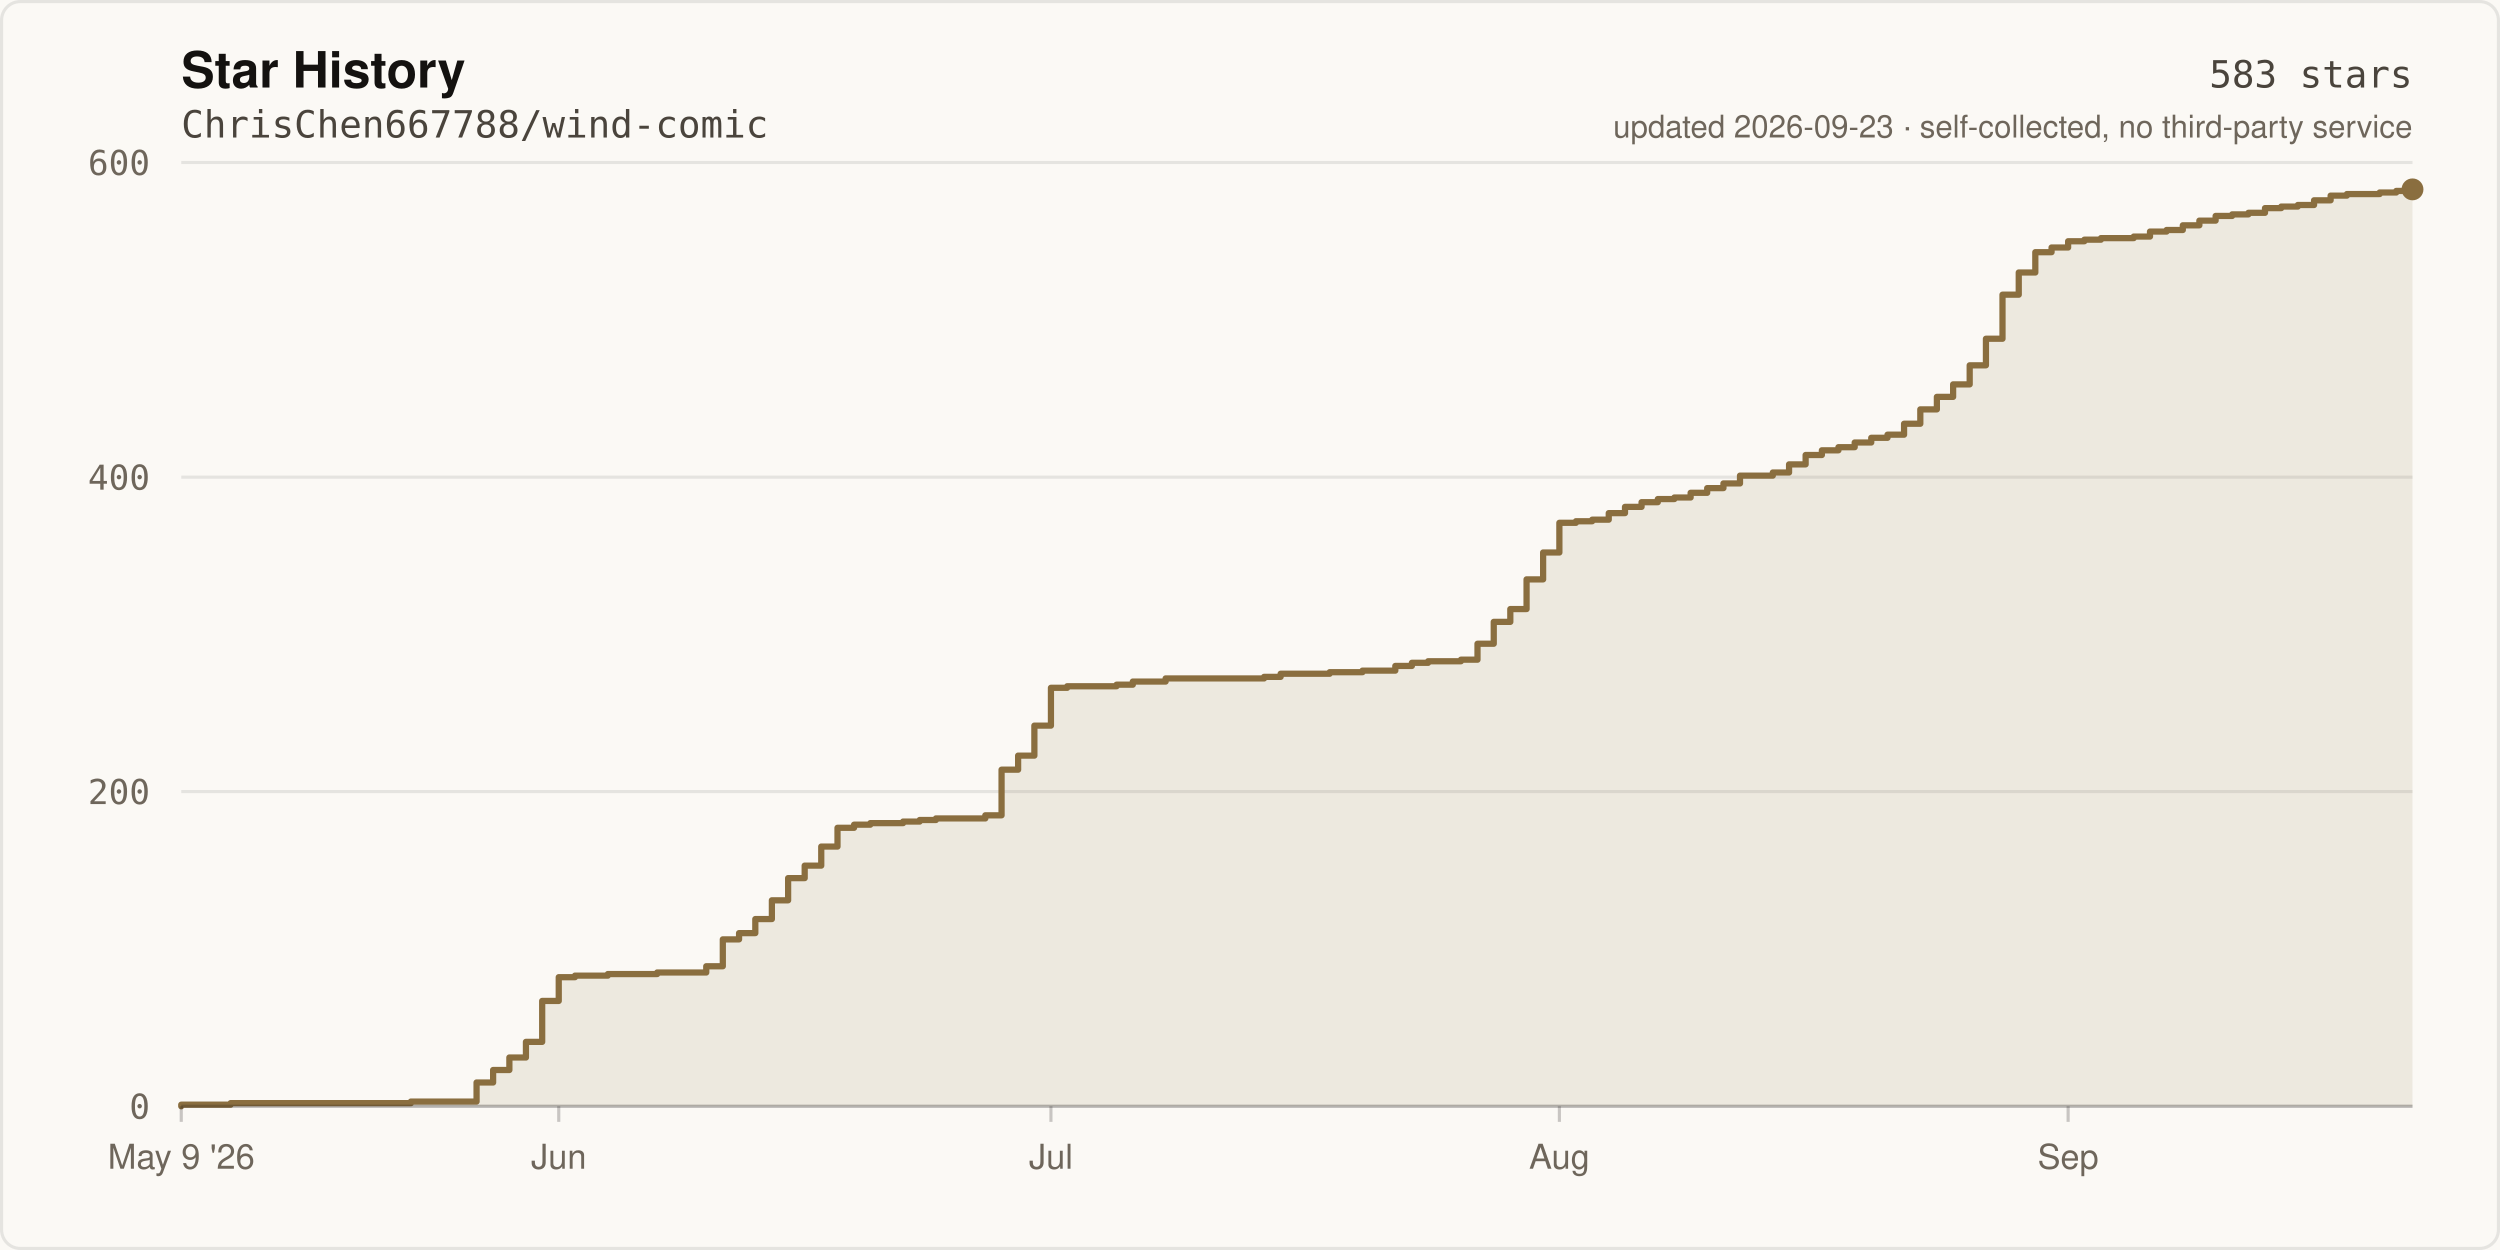
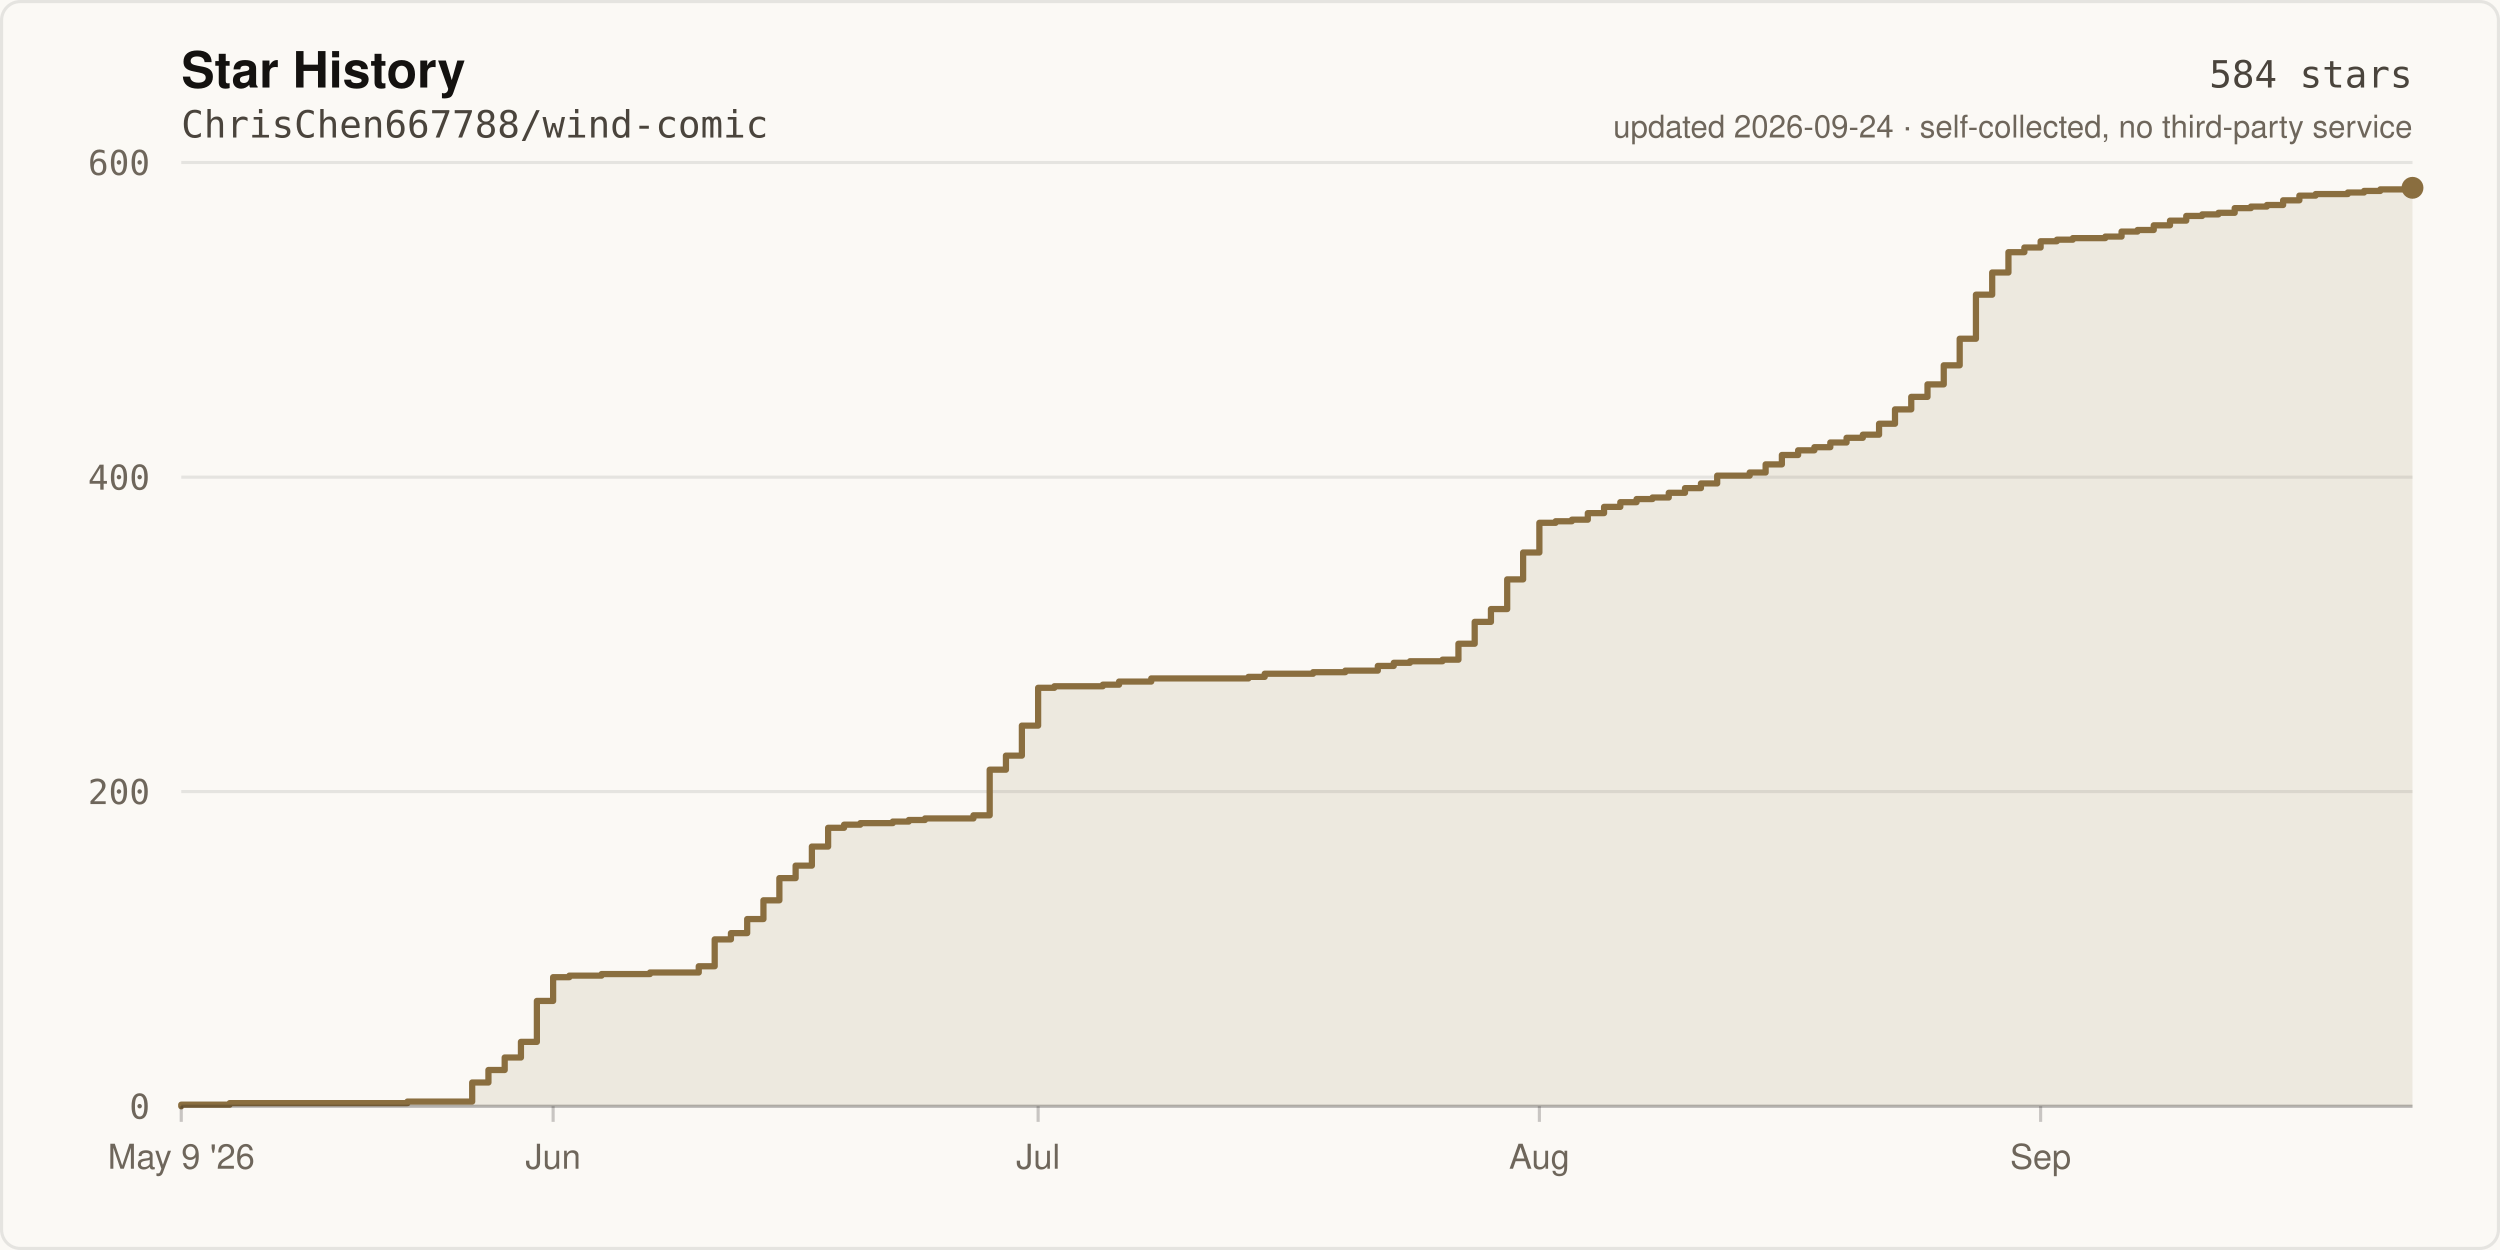
- <svg xmlns="http://www.w3.org/2000/svg" width="800" height="400" viewBox="0 0 800 400" role="img" aria-label="Star history of ChrisChen667788/wind-comic: 583 stars">
+ <svg xmlns="http://www.w3.org/2000/svg" width="800" height="400" viewBox="0 0 800 400" role="img" aria-label="Star history of ChrisChen667788/wind-comic: 584 stars">
  <rect width="800" height="400" fill="#FBF9F5" />
  <rect x="0.5" y="0.5" width="799" height="399" fill="none" stroke="rgba(20,18,16,0.09)" stroke-width="1" rx="6" />
  <text x="58" y="28" fill="#141210" font-size="16" font-weight="600" font-family="ui-sans-serif,-apple-system,Segoe UI,Helvetica,Arial,sans-serif">Star History</text>
  <text x="58" y="44" fill="#4A443C" font-size="12" font-family="ui-monospace,SFMono-Regular,Menlo,monospace">ChrisChen667788/wind-comic</text>
  <line x1="58" y1="354.0" x2="772.0" y2="354.0" stroke="rgba(20,18,16,0.09)" stroke-width="1" />
  <text x="48" y="358.0" fill="#6E665B" font-size="11" text-anchor="end" font-family="ui-monospace,SFMono-Regular,Menlo,monospace">0</text>
  <line x1="58" y1="253.3" x2="772.0" y2="253.3" stroke="rgba(20,18,16,0.09)" stroke-width="1" />
  <text x="48" y="257.3" fill="#6E665B" font-size="11" text-anchor="end" font-family="ui-monospace,SFMono-Regular,Menlo,monospace">200</text>
  <line x1="58" y1="152.7" x2="772.0" y2="152.7" stroke="rgba(20,18,16,0.09)" stroke-width="1" />
  <text x="48" y="156.7" fill="#6E665B" font-size="11" text-anchor="end" font-family="ui-monospace,SFMono-Regular,Menlo,monospace">400</text>
  <line x1="58" y1="52.0" x2="772.0" y2="52.0" stroke="rgba(20,18,16,0.09)" stroke-width="1" />
  <text x="48" y="56.0" fill="#6E665B" font-size="11" text-anchor="end" font-family="ui-monospace,SFMono-Regular,Menlo,monospace">600</text>
-   <path d="M 58.0 354.0 L 58.0 353.5 L 73.8 353.5 L 73.8 353.0 L 131.5 353.0 L 131.5 352.5 L 152.5 352.5 L 152.5 346.4 L 157.8 346.4 L 157.8 342.4 L 163.0 342.4 L 163.0 338.4 L 168.3 338.4 L 168.3 333.4 L 173.5 333.4 L 173.5 320.3 L 178.8 320.3 L 178.8 312.7 L 184.0 312.7 L 184.0 312.2 L 194.5 312.2 L 194.5 311.7 L 210.3 311.7 L 210.3 311.2 L 226.0 311.2 L 226.0 309.2 L 231.3 309.2 L 231.3 300.6 L 236.5 300.6 L 236.5 298.6 L 241.7 298.6 L 241.7 294.1 L 247.0 294.1 L 247.0 288.1 L 252.2 288.1 L 252.2 281.0 L 257.5 281.0 L 257.5 277.0 L 262.8 277.0 L 262.8 270.9 L 268.0 270.9 L 268.0 264.9 L 273.3 264.9 L 273.3 263.9 L 278.5 263.9 L 278.5 263.4 L 289.0 263.4 L 289.0 262.9 L 294.3 262.9 L 294.3 262.4 L 299.5 262.4 L 299.5 261.9 L 315.3 261.9 L 315.3 260.9 L 320.5 260.9 L 320.5 246.3 L 325.8 246.3 L 325.8 241.8 L 331.0 241.8 L 331.0 232.2 L 336.3 232.2 L 336.3 220.1 L 341.5 220.1 L 341.5 219.6 L 357.3 219.6 L 357.3 219.1 L 362.5 219.1 L 362.5 218.1 L 373.0 218.1 L 373.0 217.1 L 404.5 217.1 L 404.5 216.6 L 409.8 216.6 L 409.8 215.6 L 425.5 215.6 L 425.5 215.1 L 436.0 215.1 L 436.0 214.6 L 446.5 214.6 L 446.5 213.1 L 451.8 213.1 L 451.8 212.1 L 457.0 212.1 L 457.0 211.6 L 467.5 211.6 L 467.5 211.1 L 472.8 211.1 L 472.8 206.0 L 478.0 206.0 L 478.0 199.0 L 483.3 199.0 L 483.3 194.9 L 488.5 194.9 L 488.5 185.4 L 493.8 185.4 L 493.8 176.8 L 499.0 176.8 L 499.0 167.3 L 504.3 167.3 L 504.3 166.8 L 509.5 166.8 L 509.5 166.3 L 514.8 166.3 L 514.8 164.2 L 520.0 164.2 L 520.0 162.2 L 525.3 162.2 L 525.3 160.7 L 530.5 160.7 L 530.5 159.7 L 535.8 159.7 L 535.8 159.2 L 541.0 159.2 L 541.0 157.7 L 546.3 157.7 L 546.3 156.2 L 551.5 156.2 L 551.5 154.7 L 556.8 154.7 L 556.8 152.2 L 567.3 152.2 L 567.3 151.2 L 572.5 151.2 L 572.5 148.6 L 577.8 148.6 L 577.8 145.6 L 583.0 145.6 L 583.0 144.1 L 588.3 144.1 L 588.3 143.1 L 593.5 143.1 L 593.5 141.6 L 598.8 141.6 L 598.8 140.1 L 604.0 140.1 L 604.0 139.1 L 609.3 139.1 L 609.3 135.6 L 614.5 135.6 L 614.5 131.0 L 619.8 131.0 L 619.8 127.0 L 625.0 127.0 L 625.0 123.0 L 630.3 123.0 L 630.3 116.9 L 635.5 116.9 L 635.5 108.4 L 640.8 108.4 L 640.8 94.3 L 646.0 94.3 L 646.0 87.2 L 651.3 87.2 L 651.3 80.7 L 656.5 80.7 L 656.5 79.2 L 661.8 79.2 L 661.8 77.2 L 667.0 77.2 L 667.0 76.7 L 672.3 76.7 L 672.3 76.2 L 682.8 76.2 L 682.8 75.7 L 688.0 75.7 L 688.0 74.1 L 693.3 74.1 L 693.3 73.6 L 698.5 73.6 L 698.5 72.1 L 703.8 72.1 L 703.8 70.6 L 709.0 70.6 L 709.0 69.1 L 714.3 69.1 L 714.3 68.6 L 719.5 68.6 L 719.5 68.1 L 724.8 68.1 L 724.8 66.6 L 730.0 66.6 L 730.0 66.1 L 735.3 66.1 L 735.3 65.6 L 740.5 65.6 L 740.5 64.1 L 745.8 64.1 L 745.8 62.6 L 751.0 62.6 L 751.0 62.1 L 761.5 62.1 L 761.5 61.6 L 766.8 61.6 L 766.8 61.1 L 772.0 61.1 L 772.0 60.6 L 772.0 354.0 Z" fill="rgba(138,110,63,0.12)" />
-   <path d="M 58.0 354.0 L 58.0 353.5 L 73.8 353.5 L 73.8 353.0 L 131.5 353.0 L 131.5 352.5 L 152.5 352.5 L 152.5 346.4 L 157.8 346.4 L 157.8 342.4 L 163.0 342.4 L 163.0 338.4 L 168.3 338.4 L 168.3 333.4 L 173.5 333.4 L 173.5 320.3 L 178.8 320.3 L 178.8 312.7 L 184.0 312.7 L 184.0 312.2 L 194.5 312.2 L 194.5 311.7 L 210.3 311.7 L 210.3 311.2 L 226.0 311.2 L 226.0 309.2 L 231.3 309.2 L 231.3 300.6 L 236.5 300.6 L 236.5 298.6 L 241.7 298.6 L 241.7 294.1 L 247.0 294.1 L 247.0 288.1 L 252.2 288.1 L 252.2 281.0 L 257.5 281.0 L 257.5 277.0 L 262.8 277.0 L 262.8 270.9 L 268.0 270.9 L 268.0 264.9 L 273.3 264.9 L 273.3 263.9 L 278.5 263.9 L 278.5 263.4 L 289.0 263.4 L 289.0 262.9 L 294.3 262.9 L 294.3 262.4 L 299.5 262.4 L 299.5 261.9 L 315.3 261.9 L 315.3 260.9 L 320.5 260.9 L 320.5 246.3 L 325.8 246.3 L 325.8 241.8 L 331.0 241.8 L 331.0 232.2 L 336.3 232.2 L 336.3 220.1 L 341.5 220.1 L 341.5 219.6 L 357.3 219.6 L 357.3 219.1 L 362.5 219.1 L 362.5 218.1 L 373.0 218.1 L 373.0 217.1 L 404.5 217.1 L 404.5 216.6 L 409.8 216.6 L 409.8 215.6 L 425.5 215.6 L 425.5 215.1 L 436.0 215.1 L 436.0 214.6 L 446.5 214.6 L 446.5 213.1 L 451.8 213.1 L 451.8 212.1 L 457.0 212.1 L 457.0 211.6 L 467.5 211.6 L 467.5 211.1 L 472.8 211.1 L 472.8 206.0 L 478.0 206.0 L 478.0 199.0 L 483.3 199.0 L 483.3 194.9 L 488.5 194.9 L 488.5 185.4 L 493.8 185.4 L 493.8 176.8 L 499.0 176.8 L 499.0 167.3 L 504.3 167.3 L 504.3 166.8 L 509.5 166.8 L 509.5 166.3 L 514.8 166.3 L 514.8 164.2 L 520.0 164.2 L 520.0 162.2 L 525.3 162.2 L 525.3 160.7 L 530.5 160.7 L 530.5 159.7 L 535.8 159.7 L 535.8 159.2 L 541.0 159.2 L 541.0 157.7 L 546.3 157.7 L 546.3 156.2 L 551.5 156.2 L 551.5 154.7 L 556.8 154.7 L 556.8 152.2 L 567.3 152.2 L 567.3 151.2 L 572.5 151.2 L 572.5 148.6 L 577.8 148.6 L 577.8 145.6 L 583.0 145.6 L 583.0 144.1 L 588.3 144.1 L 588.3 143.1 L 593.5 143.1 L 593.5 141.6 L 598.8 141.6 L 598.8 140.1 L 604.0 140.1 L 604.0 139.1 L 609.3 139.1 L 609.3 135.6 L 614.5 135.6 L 614.5 131.0 L 619.8 131.0 L 619.8 127.0 L 625.0 127.0 L 625.0 123.0 L 630.3 123.0 L 630.3 116.9 L 635.5 116.9 L 635.5 108.4 L 640.8 108.4 L 640.8 94.3 L 646.0 94.3 L 646.0 87.2 L 651.3 87.2 L 651.3 80.7 L 656.5 80.7 L 656.5 79.2 L 661.8 79.2 L 661.8 77.2 L 667.0 77.2 L 667.0 76.7 L 672.3 76.7 L 672.3 76.2 L 682.8 76.2 L 682.8 75.7 L 688.0 75.7 L 688.0 74.1 L 693.3 74.1 L 693.3 73.6 L 698.5 73.6 L 698.5 72.1 L 703.8 72.1 L 703.8 70.6 L 709.0 70.6 L 709.0 69.1 L 714.3 69.1 L 714.3 68.6 L 719.5 68.6 L 719.5 68.1 L 724.8 68.1 L 724.8 66.6 L 730.0 66.6 L 730.0 66.1 L 735.3 66.1 L 735.3 65.6 L 740.5 65.6 L 740.5 64.1 L 745.8 64.1 L 745.8 62.6 L 751.0 62.6 L 751.0 62.1 L 761.5 62.1 L 761.5 61.6 L 766.8 61.6 L 766.8 61.1 L 772.0 61.1 L 772.0 60.6" fill="none" stroke="#8A6E3F" stroke-width="2" stroke-linejoin="round" stroke-linecap="round" />
-   <circle cx="772.0" cy="60.6" r="3.5" fill="#8A6E3F" />
+   <path d="M 58.0 354.0 L 58.0 353.5 L 73.5 353.5 L 73.5 353.0 L 130.4 353.0 L 130.4 352.5 L 151.1 352.5 L 151.1 346.4 L 156.3 346.4 L 156.3 342.4 L 161.5 342.4 L 161.5 338.4 L 166.7 338.4 L 166.7 333.4 L 171.8 333.4 L 171.8 320.3 L 177.0 320.3 L 177.0 312.7 L 182.2 312.7 L 182.2 312.2 L 192.5 312.2 L 192.5 311.7 L 208.0 311.7 L 208.0 311.2 L 223.6 311.2 L 223.6 309.2 L 228.7 309.2 L 228.7 300.6 L 233.9 300.6 L 233.9 298.6 L 239.1 298.6 L 239.1 294.1 L 244.3 294.1 L 244.3 288.1 L 249.4 288.1 L 249.4 281.0 L 254.6 281.0 L 254.6 277.0 L 259.8 277.0 L 259.8 270.9 L 265.0 270.9 L 265.0 264.9 L 270.1 264.9 L 270.1 263.9 L 275.3 263.9 L 275.3 263.4 L 285.7 263.4 L 285.7 262.9 L 290.8 262.9 L 290.8 262.4 L 296.0 262.4 L 296.0 261.9 L 311.5 261.9 L 311.5 260.9 L 316.7 260.9 L 316.7 246.3 L 321.9 246.3 L 321.9 241.8 L 327.0 241.8 L 327.0 232.2 L 332.2 232.2 L 332.2 220.1 L 337.4 220.1 L 337.4 219.6 L 352.9 219.6 L 352.9 219.1 L 358.1 219.1 L 358.1 218.1 L 368.4 218.1 L 368.4 217.1 L 399.5 217.1 L 399.5 216.6 L 404.7 216.6 L 404.7 215.6 L 420.2 215.6 L 420.2 215.1 L 430.5 215.1 L 430.5 214.6 L 440.9 214.6 L 440.9 213.1 L 446.0 213.1 L 446.0 212.1 L 451.2 212.1 L 451.2 211.6 L 461.6 211.6 L 461.6 211.1 L 466.7 211.1 L 466.7 206.0 L 471.9 206.0 L 471.9 199.0 L 477.1 199.0 L 477.1 194.9 L 482.3 194.9 L 482.3 185.4 L 487.4 185.4 L 487.4 176.8 L 492.6 176.8 L 492.6 167.3 L 497.8 167.3 L 497.8 166.8 L 503.0 166.8 L 503.0 166.3 L 508.1 166.3 L 508.1 164.2 L 513.3 164.2 L 513.3 162.2 L 518.5 162.2 L 518.5 160.7 L 523.7 160.7 L 523.7 159.7 L 528.8 159.7 L 528.8 159.2 L 534.0 159.2 L 534.0 157.7 L 539.2 157.7 L 539.2 156.2 L 544.3 156.2 L 544.3 154.7 L 549.5 154.7 L 549.5 152.2 L 559.9 152.2 L 559.9 151.2 L 565.0 151.2 L 565.0 148.6 L 570.2 148.6 L 570.2 145.6 L 575.4 145.6 L 575.4 144.1 L 580.6 144.1 L 580.6 143.1 L 585.7 143.1 L 585.7 141.6 L 590.9 141.6 L 590.9 140.1 L 596.1 140.1 L 596.1 139.1 L 601.3 139.1 L 601.3 135.6 L 606.4 135.6 L 606.4 131.0 L 611.6 131.0 L 611.6 127.0 L 616.8 127.0 L 616.8 123.0 L 622.0 123.0 L 622.0 116.9 L 627.1 116.9 L 627.1 108.4 L 632.3 108.4 L 632.3 94.3 L 637.5 94.3 L 637.5 87.2 L 642.7 87.2 L 642.7 80.7 L 647.8 80.7 L 647.8 79.2 L 653.0 79.2 L 653.0 77.2 L 658.2 77.2 L 658.2 76.7 L 663.3 76.7 L 663.3 76.2 L 673.7 76.2 L 673.7 75.7 L 678.9 75.7 L 678.9 74.1 L 684.0 74.1 L 684.0 73.6 L 689.2 73.6 L 689.2 72.1 L 694.4 72.1 L 694.4 70.6 L 699.6 70.6 L 699.6 69.1 L 704.7 69.1 L 704.7 68.6 L 709.9 68.6 L 709.9 68.1 L 715.1 68.1 L 715.1 66.6 L 720.3 66.6 L 720.3 66.1 L 725.4 66.1 L 725.4 65.6 L 730.6 65.6 L 730.6 64.1 L 735.8 64.1 L 735.8 62.6 L 741.0 62.6 L 741.0 62.1 L 751.3 62.1 L 751.3 61.6 L 756.5 61.6 L 756.5 61.1 L 761.7 61.1 L 761.7 60.6 L 772.0 60.6 L 772.0 60.1 L 772.0 354.0 Z" fill="rgba(138,110,63,0.12)" />
+   <path d="M 58.0 354.0 L 58.0 353.5 L 73.5 353.5 L 73.5 353.0 L 130.4 353.0 L 130.4 352.5 L 151.1 352.5 L 151.1 346.4 L 156.3 346.4 L 156.3 342.4 L 161.5 342.4 L 161.5 338.4 L 166.7 338.4 L 166.7 333.4 L 171.8 333.4 L 171.8 320.3 L 177.0 320.3 L 177.0 312.7 L 182.2 312.7 L 182.2 312.2 L 192.5 312.2 L 192.5 311.7 L 208.0 311.7 L 208.0 311.2 L 223.6 311.2 L 223.6 309.2 L 228.7 309.2 L 228.7 300.6 L 233.9 300.6 L 233.9 298.6 L 239.1 298.6 L 239.1 294.1 L 244.3 294.1 L 244.3 288.1 L 249.4 288.1 L 249.4 281.0 L 254.6 281.0 L 254.6 277.0 L 259.8 277.0 L 259.8 270.9 L 265.0 270.9 L 265.0 264.9 L 270.1 264.9 L 270.1 263.9 L 275.3 263.9 L 275.3 263.4 L 285.7 263.4 L 285.7 262.9 L 290.8 262.9 L 290.8 262.4 L 296.0 262.4 L 296.0 261.9 L 311.5 261.9 L 311.5 260.9 L 316.7 260.9 L 316.7 246.3 L 321.9 246.3 L 321.9 241.8 L 327.0 241.8 L 327.0 232.2 L 332.2 232.2 L 332.2 220.1 L 337.4 220.1 L 337.4 219.6 L 352.9 219.6 L 352.9 219.1 L 358.1 219.1 L 358.1 218.1 L 368.4 218.1 L 368.4 217.1 L 399.5 217.1 L 399.5 216.6 L 404.7 216.6 L 404.7 215.6 L 420.2 215.6 L 420.2 215.1 L 430.5 215.1 L 430.5 214.6 L 440.9 214.6 L 440.9 213.1 L 446.0 213.1 L 446.0 212.1 L 451.2 212.1 L 451.2 211.6 L 461.6 211.6 L 461.6 211.1 L 466.7 211.1 L 466.7 206.0 L 471.9 206.0 L 471.9 199.0 L 477.1 199.0 L 477.1 194.9 L 482.3 194.9 L 482.3 185.4 L 487.4 185.4 L 487.4 176.8 L 492.6 176.8 L 492.6 167.3 L 497.8 167.3 L 497.8 166.8 L 503.0 166.8 L 503.0 166.3 L 508.1 166.3 L 508.1 164.2 L 513.3 164.2 L 513.3 162.2 L 518.5 162.2 L 518.5 160.7 L 523.7 160.7 L 523.7 159.7 L 528.8 159.7 L 528.8 159.2 L 534.0 159.2 L 534.0 157.7 L 539.2 157.7 L 539.2 156.2 L 544.3 156.2 L 544.3 154.7 L 549.5 154.7 L 549.5 152.2 L 559.9 152.2 L 559.9 151.2 L 565.0 151.2 L 565.0 148.6 L 570.2 148.6 L 570.2 145.6 L 575.4 145.6 L 575.4 144.1 L 580.6 144.1 L 580.6 143.1 L 585.7 143.1 L 585.7 141.6 L 590.9 141.6 L 590.9 140.1 L 596.1 140.1 L 596.1 139.1 L 601.3 139.1 L 601.3 135.6 L 606.4 135.6 L 606.4 131.0 L 611.6 131.0 L 611.6 127.0 L 616.8 127.0 L 616.8 123.0 L 622.0 123.0 L 622.0 116.9 L 627.1 116.9 L 627.1 108.4 L 632.3 108.4 L 632.3 94.3 L 637.5 94.3 L 637.5 87.2 L 642.7 87.2 L 642.7 80.7 L 647.8 80.7 L 647.8 79.2 L 653.0 79.2 L 653.0 77.2 L 658.2 77.2 L 658.2 76.7 L 663.3 76.7 L 663.3 76.2 L 673.7 76.2 L 673.7 75.7 L 678.9 75.7 L 678.9 74.1 L 684.0 74.1 L 684.0 73.6 L 689.2 73.6 L 689.2 72.1 L 694.4 72.1 L 694.4 70.6 L 699.6 70.6 L 699.6 69.1 L 704.7 69.1 L 704.7 68.6 L 709.9 68.6 L 709.9 68.1 L 715.1 68.1 L 715.1 66.6 L 720.3 66.6 L 720.3 66.1 L 725.4 66.1 L 725.4 65.6 L 730.6 65.6 L 730.6 64.1 L 735.8 64.1 L 735.8 62.6 L 741.0 62.6 L 741.0 62.1 L 751.3 62.1 L 751.3 61.6 L 756.5 61.6 L 756.5 61.1 L 761.7 61.1 L 761.7 60.6 L 772.0 60.6 L 772.0 60.1" fill="none" stroke="#8A6E3F" stroke-width="2" stroke-linejoin="round" stroke-linecap="round" />
+   <circle cx="772.0" cy="60.1" r="3.5" fill="#8A6E3F" />
  <line x1="58" y1="354" x2="772" y2="354" stroke="rgba(20,18,16,0.22)" stroke-width="1" />
  <line x1="58.0" y1="354" x2="58.0" y2="359" stroke="rgba(20,18,16,0.22)" stroke-width="1" />
  <text x="58.0" y="374" fill="#6E665B" font-size="11" text-anchor="middle" font-family="ui-sans-serif,-apple-system,Segoe UI,Helvetica,Arial,sans-serif">May 9 '26</text>
-   <line x1="178.8" y1="354" x2="178.8" y2="359" stroke="rgba(20,18,16,0.22)" stroke-width="1" />
-   <text x="178.8" y="374" fill="#6E665B" font-size="11" text-anchor="middle" font-family="ui-sans-serif,-apple-system,Segoe UI,Helvetica,Arial,sans-serif">Jun</text>
-   <line x1="336.3" y1="354" x2="336.3" y2="359" stroke="rgba(20,18,16,0.22)" stroke-width="1" />
-   <text x="336.3" y="374" fill="#6E665B" font-size="11" text-anchor="middle" font-family="ui-sans-serif,-apple-system,Segoe UI,Helvetica,Arial,sans-serif">Jul</text>
-   <line x1="499.0" y1="354" x2="499.0" y2="359" stroke="rgba(20,18,16,0.22)" stroke-width="1" />
-   <text x="499.0" y="374" fill="#6E665B" font-size="11" text-anchor="middle" font-family="ui-sans-serif,-apple-system,Segoe UI,Helvetica,Arial,sans-serif">Aug</text>
-   <line x1="661.8" y1="354" x2="661.8" y2="359" stroke="rgba(20,18,16,0.22)" stroke-width="1" />
-   <text x="661.8" y="374" fill="#6E665B" font-size="11" text-anchor="middle" font-family="ui-sans-serif,-apple-system,Segoe UI,Helvetica,Arial,sans-serif">Sep</text>
-   <text x="772" y="28" fill="#4A443C" font-size="12" text-anchor="end" font-family="ui-monospace,SFMono-Regular,Menlo,monospace">583 stars</text>
-   <text x="772" y="44" fill="#6E665B" font-size="10" text-anchor="end" font-family="ui-sans-serif,-apple-system,Segoe UI,Helvetica,Arial,sans-serif">updated 2026-09-23 · self-collected, no third-party service</text>
+   <line x1="177.0" y1="354" x2="177.0" y2="359" stroke="rgba(20,18,16,0.22)" stroke-width="1" />
+   <text x="177.0" y="374" fill="#6E665B" font-size="11" text-anchor="middle" font-family="ui-sans-serif,-apple-system,Segoe UI,Helvetica,Arial,sans-serif">Jun</text>
+   <line x1="332.2" y1="354" x2="332.2" y2="359" stroke="rgba(20,18,16,0.22)" stroke-width="1" />
+   <text x="332.2" y="374" fill="#6E665B" font-size="11" text-anchor="middle" font-family="ui-sans-serif,-apple-system,Segoe UI,Helvetica,Arial,sans-serif">Jul</text>
+   <line x1="492.6" y1="354" x2="492.6" y2="359" stroke="rgba(20,18,16,0.22)" stroke-width="1" />
+   <text x="492.6" y="374" fill="#6E665B" font-size="11" text-anchor="middle" font-family="ui-sans-serif,-apple-system,Segoe UI,Helvetica,Arial,sans-serif">Aug</text>
+   <line x1="653.0" y1="354" x2="653.0" y2="359" stroke="rgba(20,18,16,0.22)" stroke-width="1" />
+   <text x="653.0" y="374" fill="#6E665B" font-size="11" text-anchor="middle" font-family="ui-sans-serif,-apple-system,Segoe UI,Helvetica,Arial,sans-serif">Sep</text>
+   <text x="772" y="28" fill="#4A443C" font-size="12" text-anchor="end" font-family="ui-monospace,SFMono-Regular,Menlo,monospace">584 stars</text>
+   <text x="772" y="44" fill="#6E665B" font-size="10" text-anchor="end" font-family="ui-sans-serif,-apple-system,Segoe UI,Helvetica,Arial,sans-serif">updated 2026-09-24 · self-collected, no third-party service</text>
</svg>
